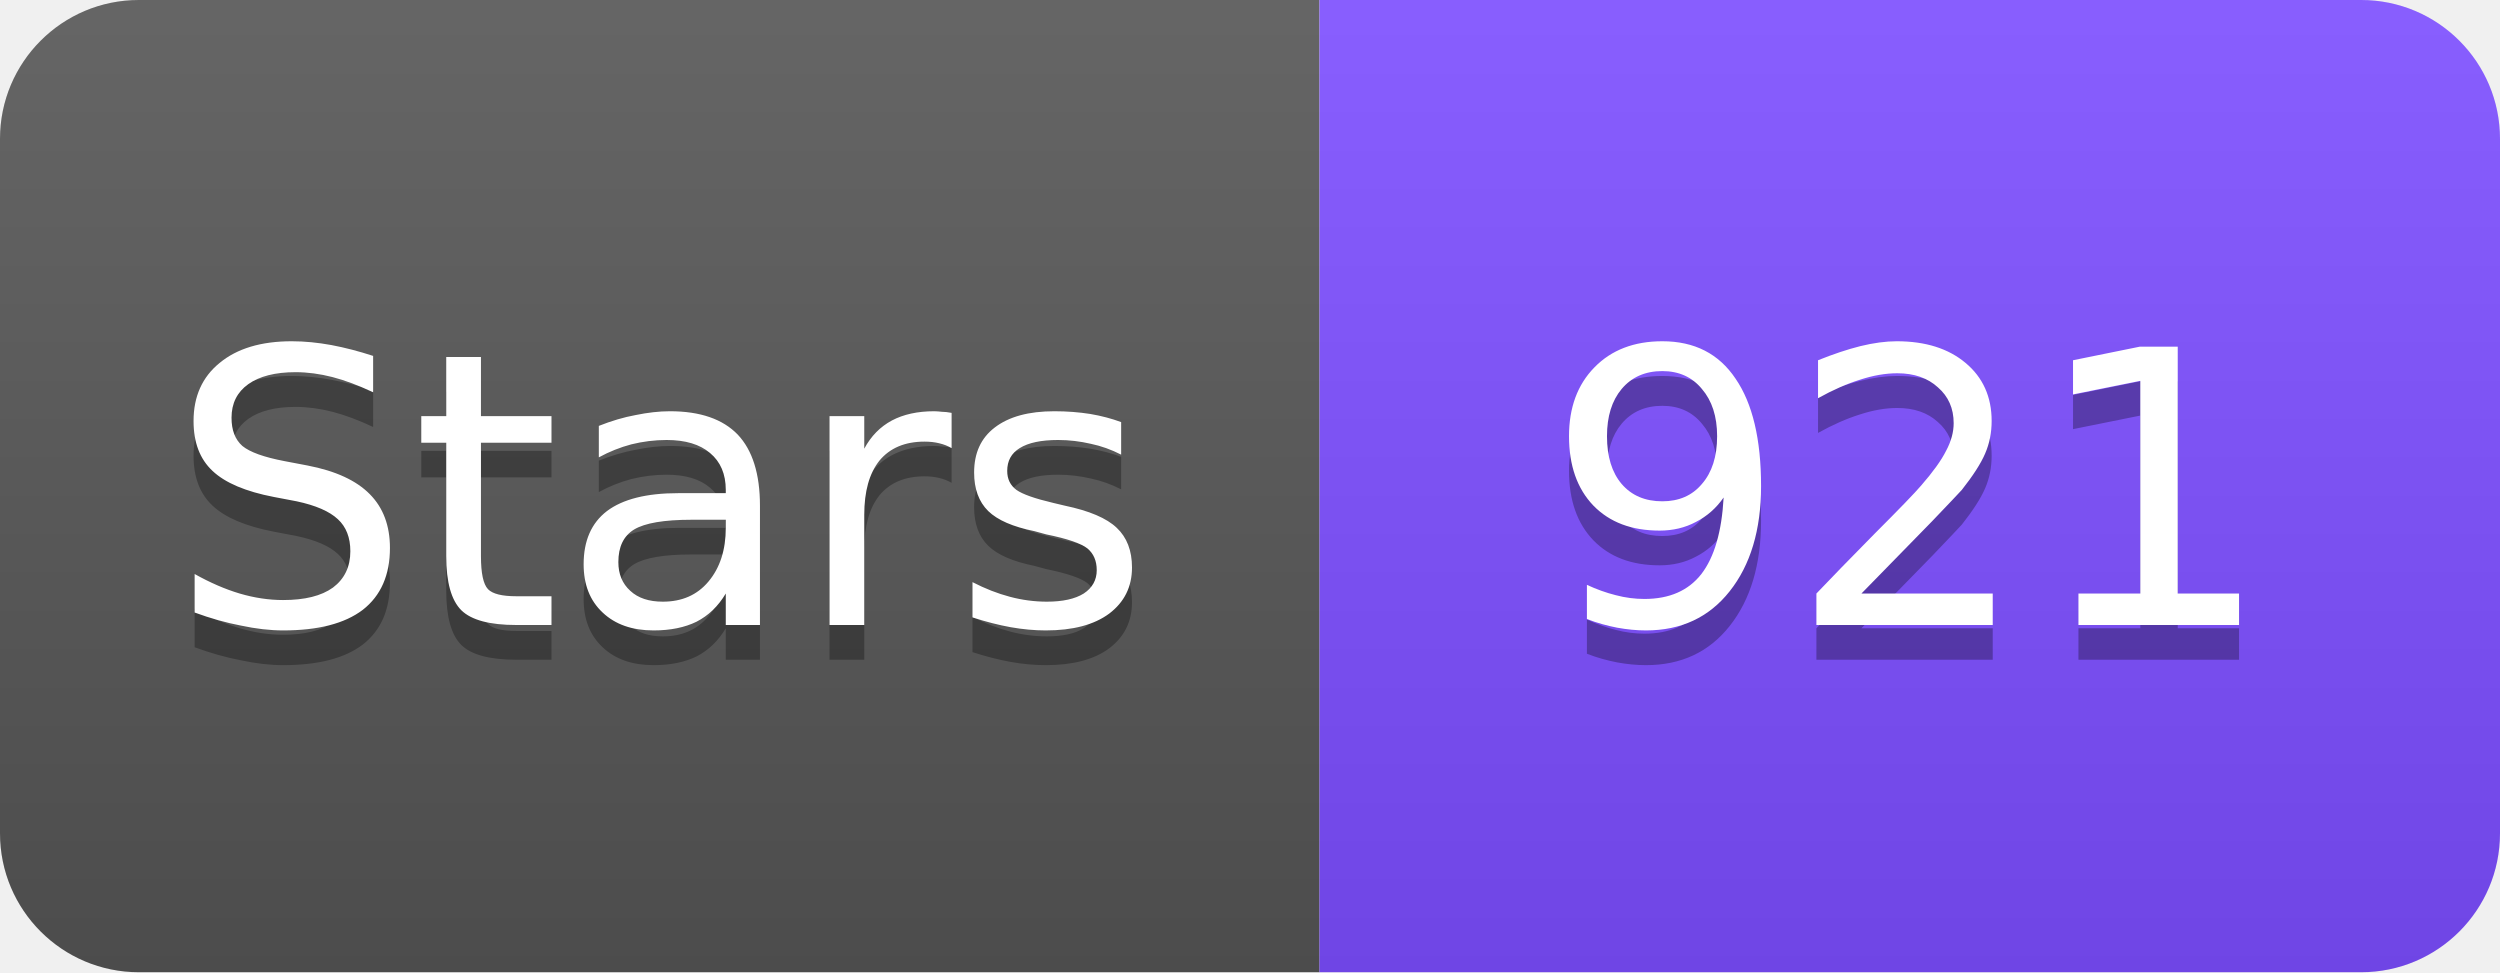
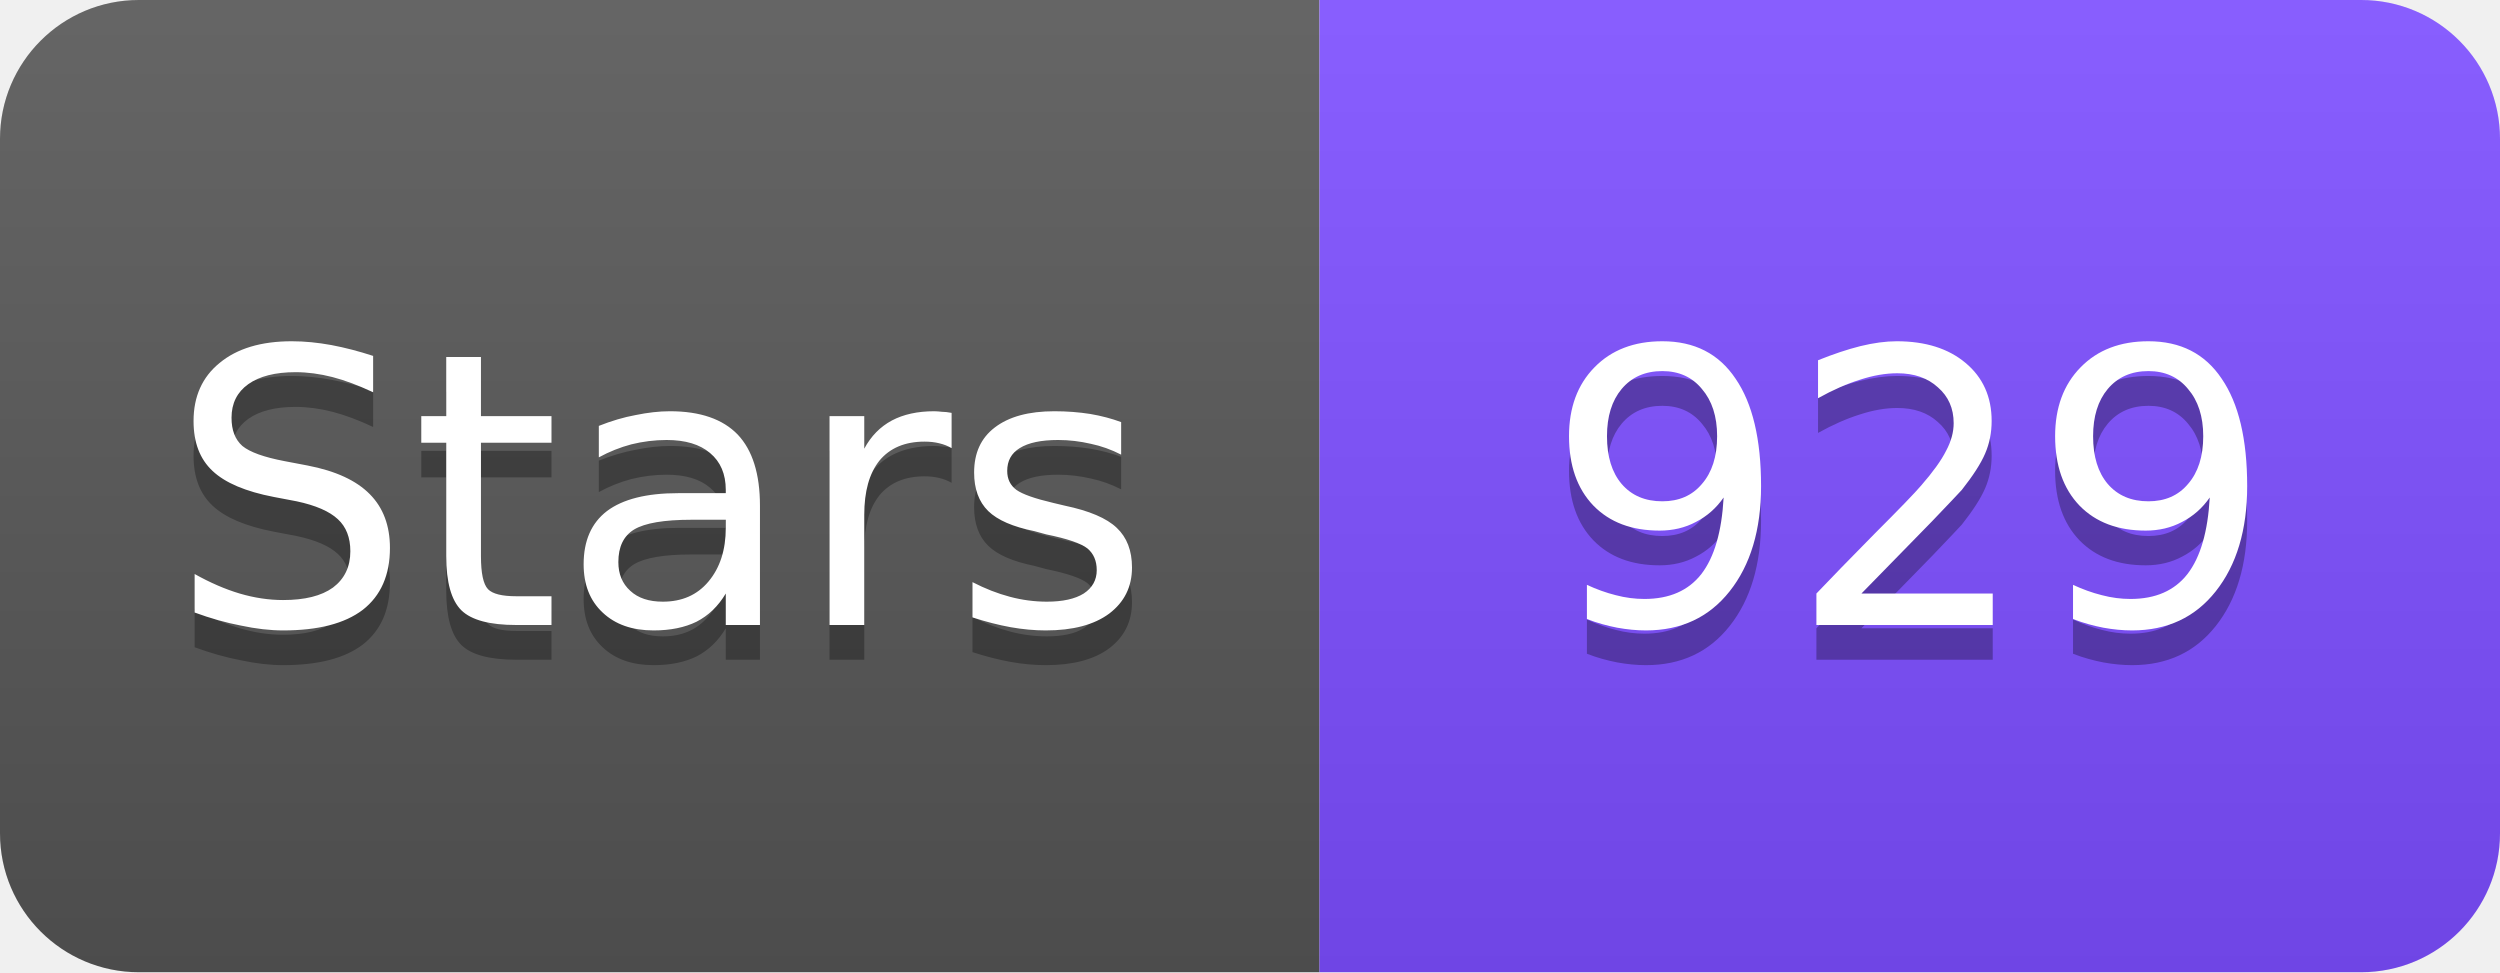
<svg xmlns="http://www.w3.org/2000/svg" width="72" height="28" viewBox="0 0 72 28">
  <linearGradient id="s" x2="0" y2="100%">
    <stop offset="0" stop-color="#fff" stop-opacity=".1" />
    <stop offset="1" stop-opacity=".1" />
  </linearGradient>
  <clipPath id="r">
    <rect width="72" height="28" rx="4" fill="#fff" />
  </clipPath>
  <g clip-path="url(#r)">
    <rect width="38" height="28" fill="#555" />
    <rect x="38" width="34" height="28" fill="#7C4DFF" />
    <rect width="72" height="28" fill="url(#s)" />
  </g>
  <g fill="#fff" text-anchor="middle" font-family="Verdana,Geneva,DejaVu Sans,sans-serif" font-size="11">
    <text x="19" y="19" fill="#010101" fill-opacity=".3">Stars</text>
    <text x="19" y="18">Stars</text>
-     <text x="55" y="19" fill="#010101" fill-opacity=".3">921</text>
-     <text x="55" y="18">921</text>
+     <text x="55" y="19" fill="#010101" fill-opacity=".3">929</text>
+     <text x="55" y="18">929</text>
  </g>
</svg>
